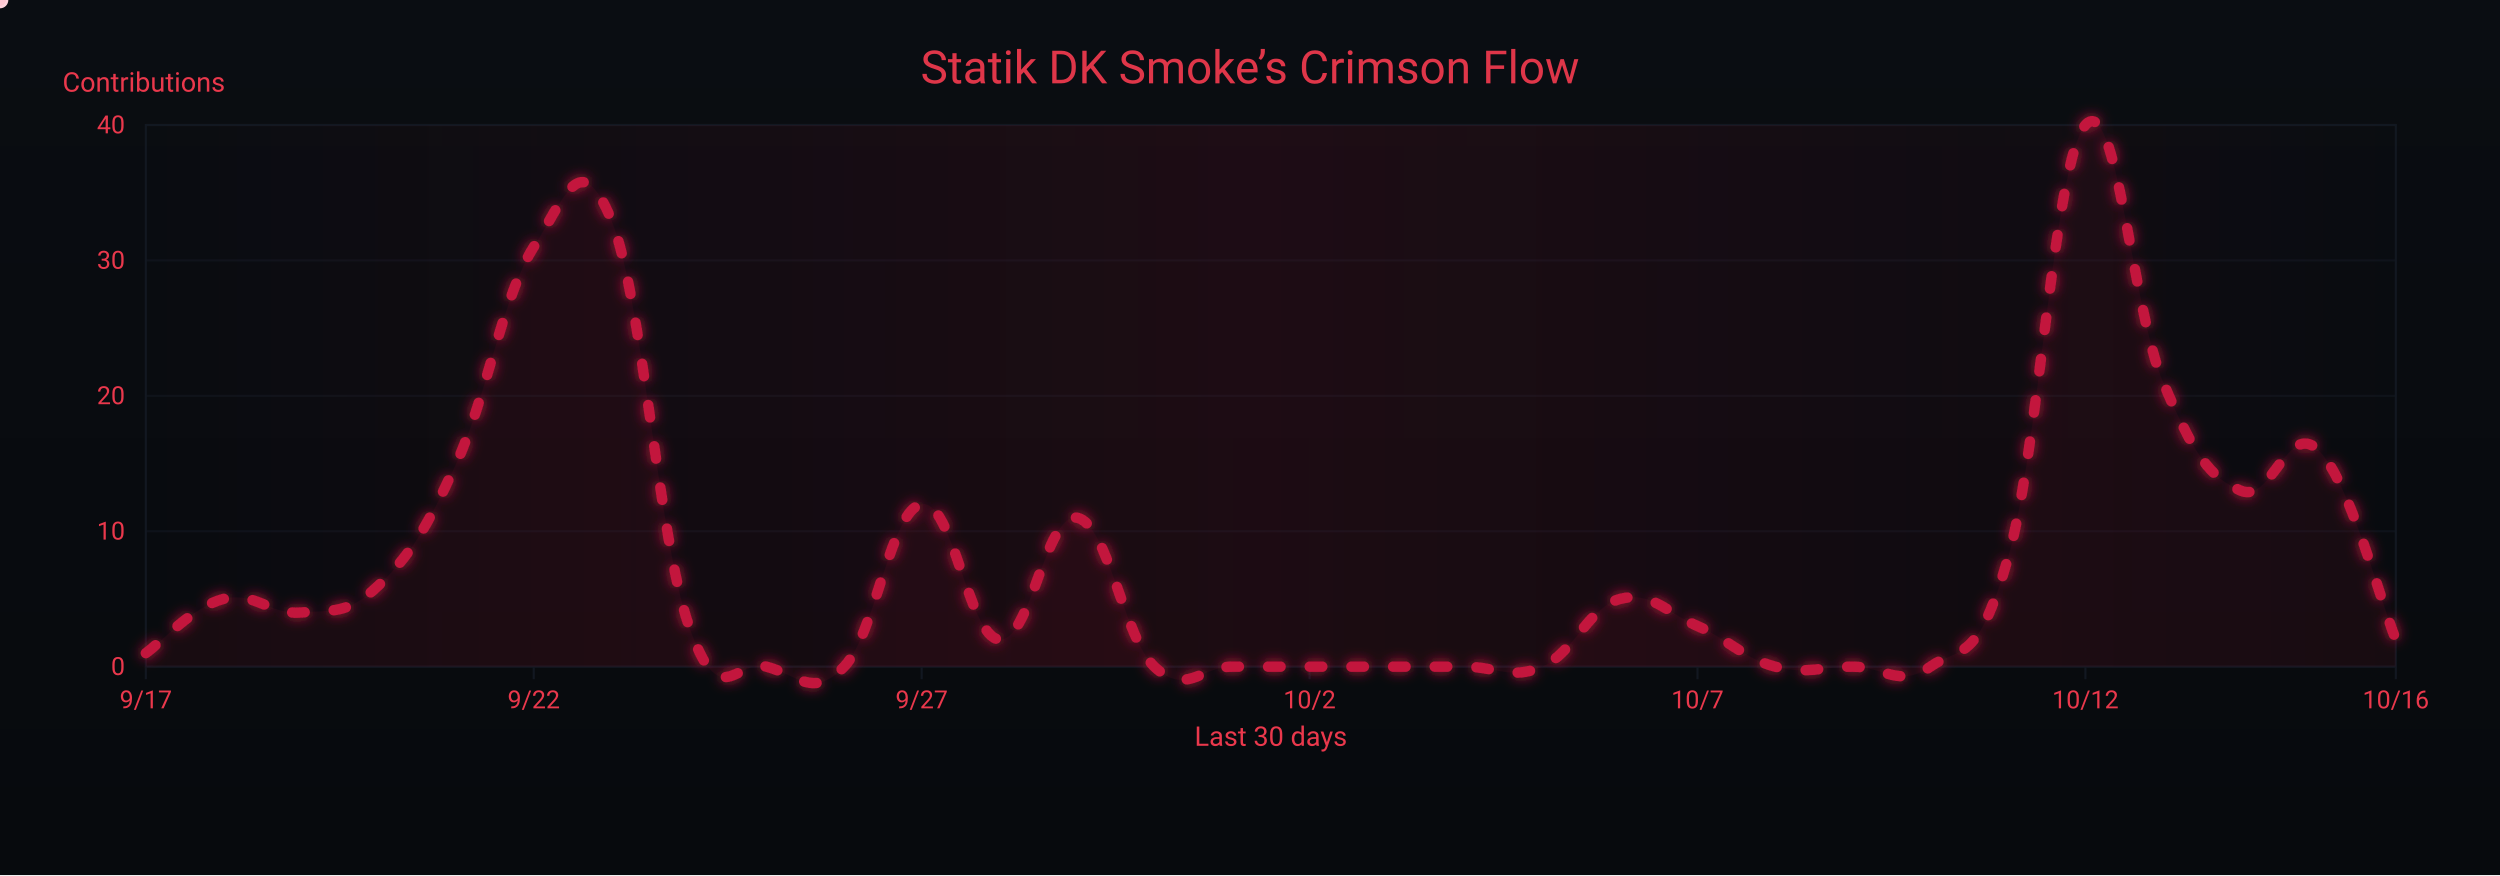
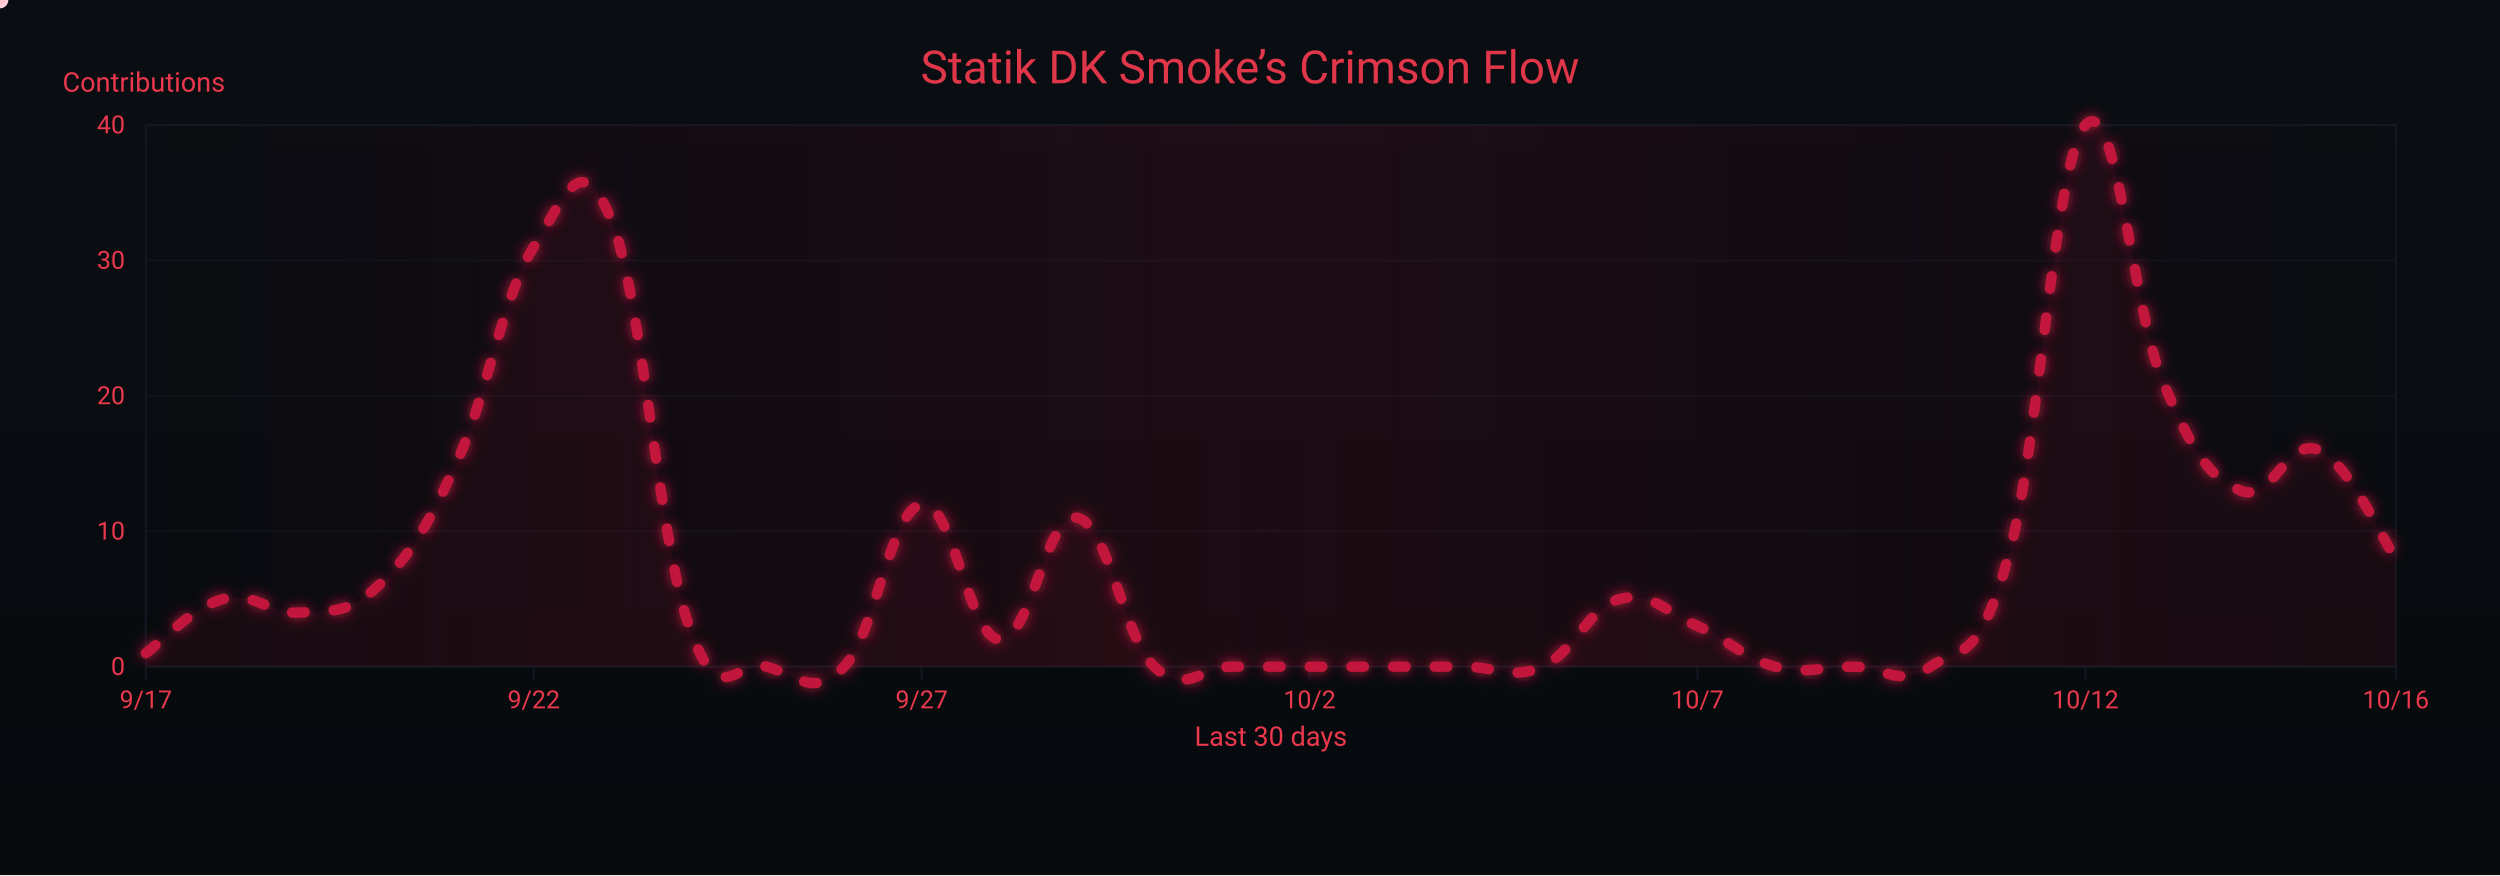
<svg xmlns="http://www.w3.org/2000/svg" width="1200" height="420" viewBox="0 0 1200 420" role="img" aria-label="Crimson Flow Graph">
  <defs>
    <linearGradient id="bgGrad" x1="0" y1="0" x2="0" y2="1">
      <stop offset="0%" stop-color="#0a0d12" />
      <stop offset="100%" stop-color="#070a0d" />
    </linearGradient>
    <filter id="glow">
      <feGaussianBlur stdDeviation="3" result="b1" />
      <feMerge>
        <feMergeNode in="b1" />
        <feMergeNode in="SourceGraphic" />
      </feMerge>
    </filter>
    <linearGradient id="sheen" x1="0" y1="0" x2="1" y2="0">
      <stop offset="0%" stop-color="#9b0e2a" stop-opacity="0" />
      <stop offset="50%" stop-color="#9b0e2a" stop-opacity=".14" />
      <stop offset="100%" stop-color="#9b0e2a" stop-opacity="0" />
      <animateTransform attributeName="gradientTransform" type="translate" from="-1 0" to="1 0" dur="9s" repeatCount="indefinite" />
    </linearGradient>
  </defs>
  <rect width="1200" height="420" fill="url(#bgGrad)" />
  <rect x="70" y="60" width="1080" height="260" fill="none" stroke="#121821" stroke-width="1" />
  <g font-family="ui-sans-serif,system-ui,-apple-system,Segoe UI,Roboto,Ubuntu,Arial" font-size="12">
    <path d="M70,320.0 H1150" stroke="#121821" stroke-width="1" opacity="0.6" />
    <text x="60" y="324.0" text-anchor="end" fill="#ea384c">0</text>
    <path d="M70,255.0 H1150" stroke="#121821" stroke-width="1" opacity="0.6" />
    <text x="60" y="259.0" text-anchor="end" fill="#ea384c">10</text>
    <path d="M70,190.0 H1150" stroke="#121821" stroke-width="1" opacity="0.6" />
    <text x="60" y="194.0" text-anchor="end" fill="#ea384c">20</text>
    <path d="M70,125.0 H1150" stroke="#121821" stroke-width="1" opacity="0.6" />
    <text x="60" y="129.0" text-anchor="end" fill="#ea384c">30</text>
    <path d="M70,60.0 H1150" stroke="#121821" stroke-width="1" opacity="0.6" />
    <text x="60" y="64.0" text-anchor="end" fill="#ea384c">40</text>
    <text x="30" y="44" fill="#ea384c" font-size="13">Contributions</text>
  </g>
  <g font-family="ui-sans-serif,system-ui,-apple-system,Segoe UI,Roboto,Ubuntu,Arial" font-size="12">
    <path d="M70.0,320 V326" stroke="#121821" stroke-width="1" />
    <text x="70.0" y="340" text-anchor="middle" fill="#ea384c">9/17</text>
    <path d="M256.2,320 V326" stroke="#121821" stroke-width="1" />
    <text x="256.2" y="340" text-anchor="middle" fill="#ea384c">9/22</text>
    <path d="M442.4,320 V326" stroke="#121821" stroke-width="1" />
    <text x="442.4" y="340" text-anchor="middle" fill="#ea384c">9/27</text>
    <path d="M628.6,320 V326" stroke="#121821" stroke-width="1" />
    <text x="628.6" y="340" text-anchor="middle" fill="#ea384c">10/2</text>
    <path d="M814.8,320 V326" stroke="#121821" stroke-width="1" />
    <text x="814.8" y="340" text-anchor="middle" fill="#ea384c">10/7</text>
    <path d="M1001.0,320 V326" stroke="#121821" stroke-width="1" />
    <text x="1001.0" y="340" text-anchor="middle" fill="#ea384c">10/12</text>
    <path d="M1150.0,320 V326" stroke="#121821" stroke-width="1" />
    <text x="1150.0" y="340" text-anchor="middle" fill="#ea384c">10/16</text>
    <text x="610" y="358" text-anchor="middle" fill="#ea384c" font-size="13">Last 30 days</text>
  </g>
  <rect x="70" y="60" width="1080" height="260" fill="url(#sheen)" />
  <text x="600" y="40" text-anchor="middle" font-family="ui-sans-serif,system-ui,-apple-system,Segoe UI,Roboto,Ubuntu,Arial" font-size="22" fill="#ea384c" opacity=".95">Statik DK Smoke’s Crimson Flow</text>
-   <path d="M70.0,313.5 C77.4,308.3 92.3,291.4 107.2,287.5 C122.1,283.6 129.6,295.3 144.5,294.0 C159.4,292.7 166.8,295.3 181.7,281.0 C196.6,266.7 204.1,255.0 219.0,222.5 C233.9,190.0 241.3,141.9 256.2,118.5 C271.1,95.1 278.6,69.1 293.4,105.5 C308.3,141.9 315.8,257.6 330.7,300.5 C345.6,343.4 353.0,316.1 367.9,320.0 C382.8,323.9 390.3,335.6 405.2,320.0 C420.1,304.4 427.5,244.6 442.4,242.0 C457.3,239.4 464.8,305.7 479.7,307.0 C494.6,308.3 502.0,245.9 516.9,248.5 C531.8,251.1 539.2,305.7 554.1,320.0 C569.0,334.3 576.5,320.0 591.4,320.0 C606.3,320.0 613.7,320.0 628.6,320.0 C643.5,320.0 651.0,320.0 665.9,320.0 C680.8,320.0 688.2,320.0 703.1,320.0 C718.0,320.0 725.4,326.5 740.3,320.0 C755.2,313.5 762.7,291.4 777.6,287.5 C792.5,283.6 799.9,294.0 814.8,300.5 C829.7,307.0 837.2,316.1 852.1,320.0 C867.0,323.9 874.4,320.0 889.3,320.0 C904.2,320.0 911.7,330.4 926.6,320.0 C941.4,309.6 948.9,320.0 963.8,268.0 C978.7,216.0 986.1,76.9 1001.0,60.0 C1015.9,43.1 1023.4,148.4 1038.3,183.5 C1053.2,218.6 1060.6,229.0 1075.5,235.5 C1090.4,242.0 1097.9,201.7 1112.8,216.0 C1127.7,230.3 1142.6,288.8 1150.0,307.0 L 1150,320 L 70,320 Z" fill="#7a0f26" opacity=".13">
+   <path d="M70.0,313.5 C77.4,308.3 92.3,291.4 107.2,287.5 C122.1,283.6 129.6,295.3 144.5,294.0 C159.4,292.7 166.8,295.3 181.7,281.0 C196.6,266.7 204.1,255.0 219.0,222.5 C233.9,190.0 241.3,141.9 256.2,118.5 C271.1,95.1 278.6,69.1 293.4,105.5 C308.3,141.9 315.8,257.6 330.7,300.5 C345.6,343.4 353.0,316.1 367.9,320.0 C382.8,323.9 390.3,335.6 405.2,320.0 C420.1,304.4 427.5,244.6 442.4,242.0 C457.3,239.4 464.8,305.7 479.7,307.0 C494.6,308.3 502.0,245.9 516.9,248.5 C531.8,251.1 539.2,305.7 554.1,320.0 C569.0,334.3 576.5,320.0 591.4,320.0 C606.3,320.0 613.7,320.0 628.6,320.0 C643.5,320.0 651.0,320.0 665.9,320.0 C680.8,320.0 688.2,320.0 703.1,320.0 C718.0,320.0 725.4,326.5 740.3,320.0 C755.2,313.5 762.7,291.4 777.6,287.5 C792.5,283.6 799.9,294.0 814.8,300.5 C829.7,307.0 837.2,316.1 852.1,320.0 C867.0,323.9 874.4,320.0 889.3,320.0 C904.2,320.0 911.7,330.4 926.6,320.0 C941.4,309.6 948.9,320.0 963.8,268.0 C978.7,216.0 986.1,76.9 1001.0,60.0 C1015.9,43.1 1023.4,148.4 1038.3,183.5 C1053.2,218.6 1060.6,229.0 1075.5,235.5 C1090.4,242.0 1097.9,209.5 1112.8,216.0 C1127.7,222.5 1142.6,257.6 1150.0,268.0 L 1150,320 L 70,320 Z" fill="#7a0f26" opacity=".13">
    <animate attributeName="opacity" values=".10;.17;.10" dur="6s" repeatCount="indefinite" />
  </path>
-   <path id="curve" d="M70.0,313.5 C77.4,308.3 92.3,291.4 107.2,287.5 C122.1,283.6 129.6,295.3 144.5,294.0 C159.4,292.7 166.8,295.3 181.7,281.0 C196.6,266.7 204.1,255.0 219.0,222.5 C233.9,190.0 241.3,141.9 256.2,118.5 C271.1,95.1 278.6,69.1 293.4,105.5 C308.3,141.9 315.8,257.6 330.7,300.5 C345.6,343.4 353.0,316.1 367.9,320.0 C382.8,323.9 390.3,335.6 405.2,320.0 C420.1,304.4 427.5,244.6 442.4,242.0 C457.3,239.4 464.8,305.7 479.7,307.0 C494.6,308.3 502.0,245.9 516.9,248.5 C531.8,251.1 539.2,305.7 554.1,320.0 C569.0,334.3 576.5,320.0 591.4,320.0 C606.3,320.0 613.7,320.0 628.6,320.0 C643.5,320.0 651.0,320.0 665.9,320.0 C680.8,320.0 688.2,320.0 703.1,320.0 C718.0,320.0 725.4,326.5 740.3,320.0 C755.2,313.5 762.7,291.4 777.6,287.5 C792.5,283.6 799.9,294.0 814.8,300.5 C829.7,307.0 837.2,316.1 852.1,320.0 C867.0,323.9 874.4,320.0 889.3,320.0 C904.2,320.0 911.7,330.4 926.6,320.0 C941.4,309.6 948.9,320.0 963.8,268.0 C978.7,216.0 986.1,76.9 1001.0,60.0 C1015.9,43.1 1023.4,148.4 1038.3,183.5 C1053.2,218.6 1060.6,229.0 1075.5,235.5 C1090.4,242.0 1097.9,201.7 1112.8,216.0 C1127.7,230.3 1142.6,288.8 1150.0,307.0" fill="none" stroke="#c3193d" stroke-width="5" stroke-linecap="round" stroke-linejoin="round" stroke-dasharray="6 14" filter="url(#glow)">
+   <path id="curve" d="M70.0,313.5 C77.4,308.3 92.3,291.4 107.2,287.5 C122.1,283.6 129.6,295.3 144.5,294.0 C159.4,292.7 166.8,295.3 181.7,281.0 C196.6,266.7 204.1,255.0 219.0,222.5 C233.9,190.0 241.3,141.9 256.2,118.5 C271.1,95.1 278.6,69.1 293.4,105.5 C308.3,141.9 315.8,257.6 330.7,300.5 C345.6,343.4 353.0,316.1 367.9,320.0 C382.8,323.9 390.3,335.6 405.2,320.0 C420.1,304.4 427.5,244.6 442.4,242.0 C457.3,239.4 464.8,305.7 479.7,307.0 C494.6,308.3 502.0,245.9 516.9,248.5 C531.8,251.1 539.2,305.7 554.1,320.0 C569.0,334.3 576.5,320.0 591.4,320.0 C606.3,320.0 613.7,320.0 628.6,320.0 C643.5,320.0 651.0,320.0 665.9,320.0 C680.8,320.0 688.2,320.0 703.1,320.0 C718.0,320.0 725.4,326.5 740.3,320.0 C755.2,313.5 762.7,291.4 777.6,287.5 C792.5,283.6 799.9,294.0 814.8,300.5 C829.7,307.0 837.2,316.1 852.1,320.0 C867.0,323.9 874.4,320.0 889.3,320.0 C904.2,320.0 911.7,330.4 926.6,320.0 C941.4,309.6 948.9,320.0 963.8,268.0 C978.7,216.0 986.1,76.9 1001.0,60.0 C1015.9,43.1 1023.4,148.4 1038.3,183.5 C1053.2,218.6 1060.6,229.0 1075.5,235.5 C1090.4,242.0 1097.9,209.5 1112.8,216.0 C1127.7,222.5 1142.6,257.6 1150.0,268.0" fill="none" stroke="#c3193d" stroke-width="5" stroke-linecap="round" stroke-linejoin="round" stroke-dasharray="6 14" filter="url(#glow)">
    <animate attributeName="stroke-dashoffset" values="0;-220" dur="4.8s" repeatCount="indefinite" />
  </path>
  <g fill="#ffd1db">
    <circle r="4">
      <animateMotion dur="7s" rotate="auto" repeatCount="indefinite">
        <mpath href="#curve" />
      </animateMotion>
      <animate attributeName="opacity" values="1;.3;1" dur="2.2s" repeatCount="indefinite" />
    </circle>
    <circle r="3" fill="#ffffff">
      <animateMotion dur="8.2s" begin="1s" rotate="auto" repeatCount="indefinite">
        <mpath href="#curve" />
      </animateMotion>
      <animate attributeName="opacity" values=".7;.2;.7" dur="2.4s" repeatCount="indefinite" />
    </circle>
    <circle r="3" fill="#ffc7d3">
      <animateMotion dur="6s" begin="2s" rotate="auto" repeatCount="indefinite">
        <mpath href="#curve" />
      </animateMotion>
      <animate attributeName="opacity" values=".8;.3;.8" dur="2s" repeatCount="indefinite" />
    </circle>
  </g>
</svg>
